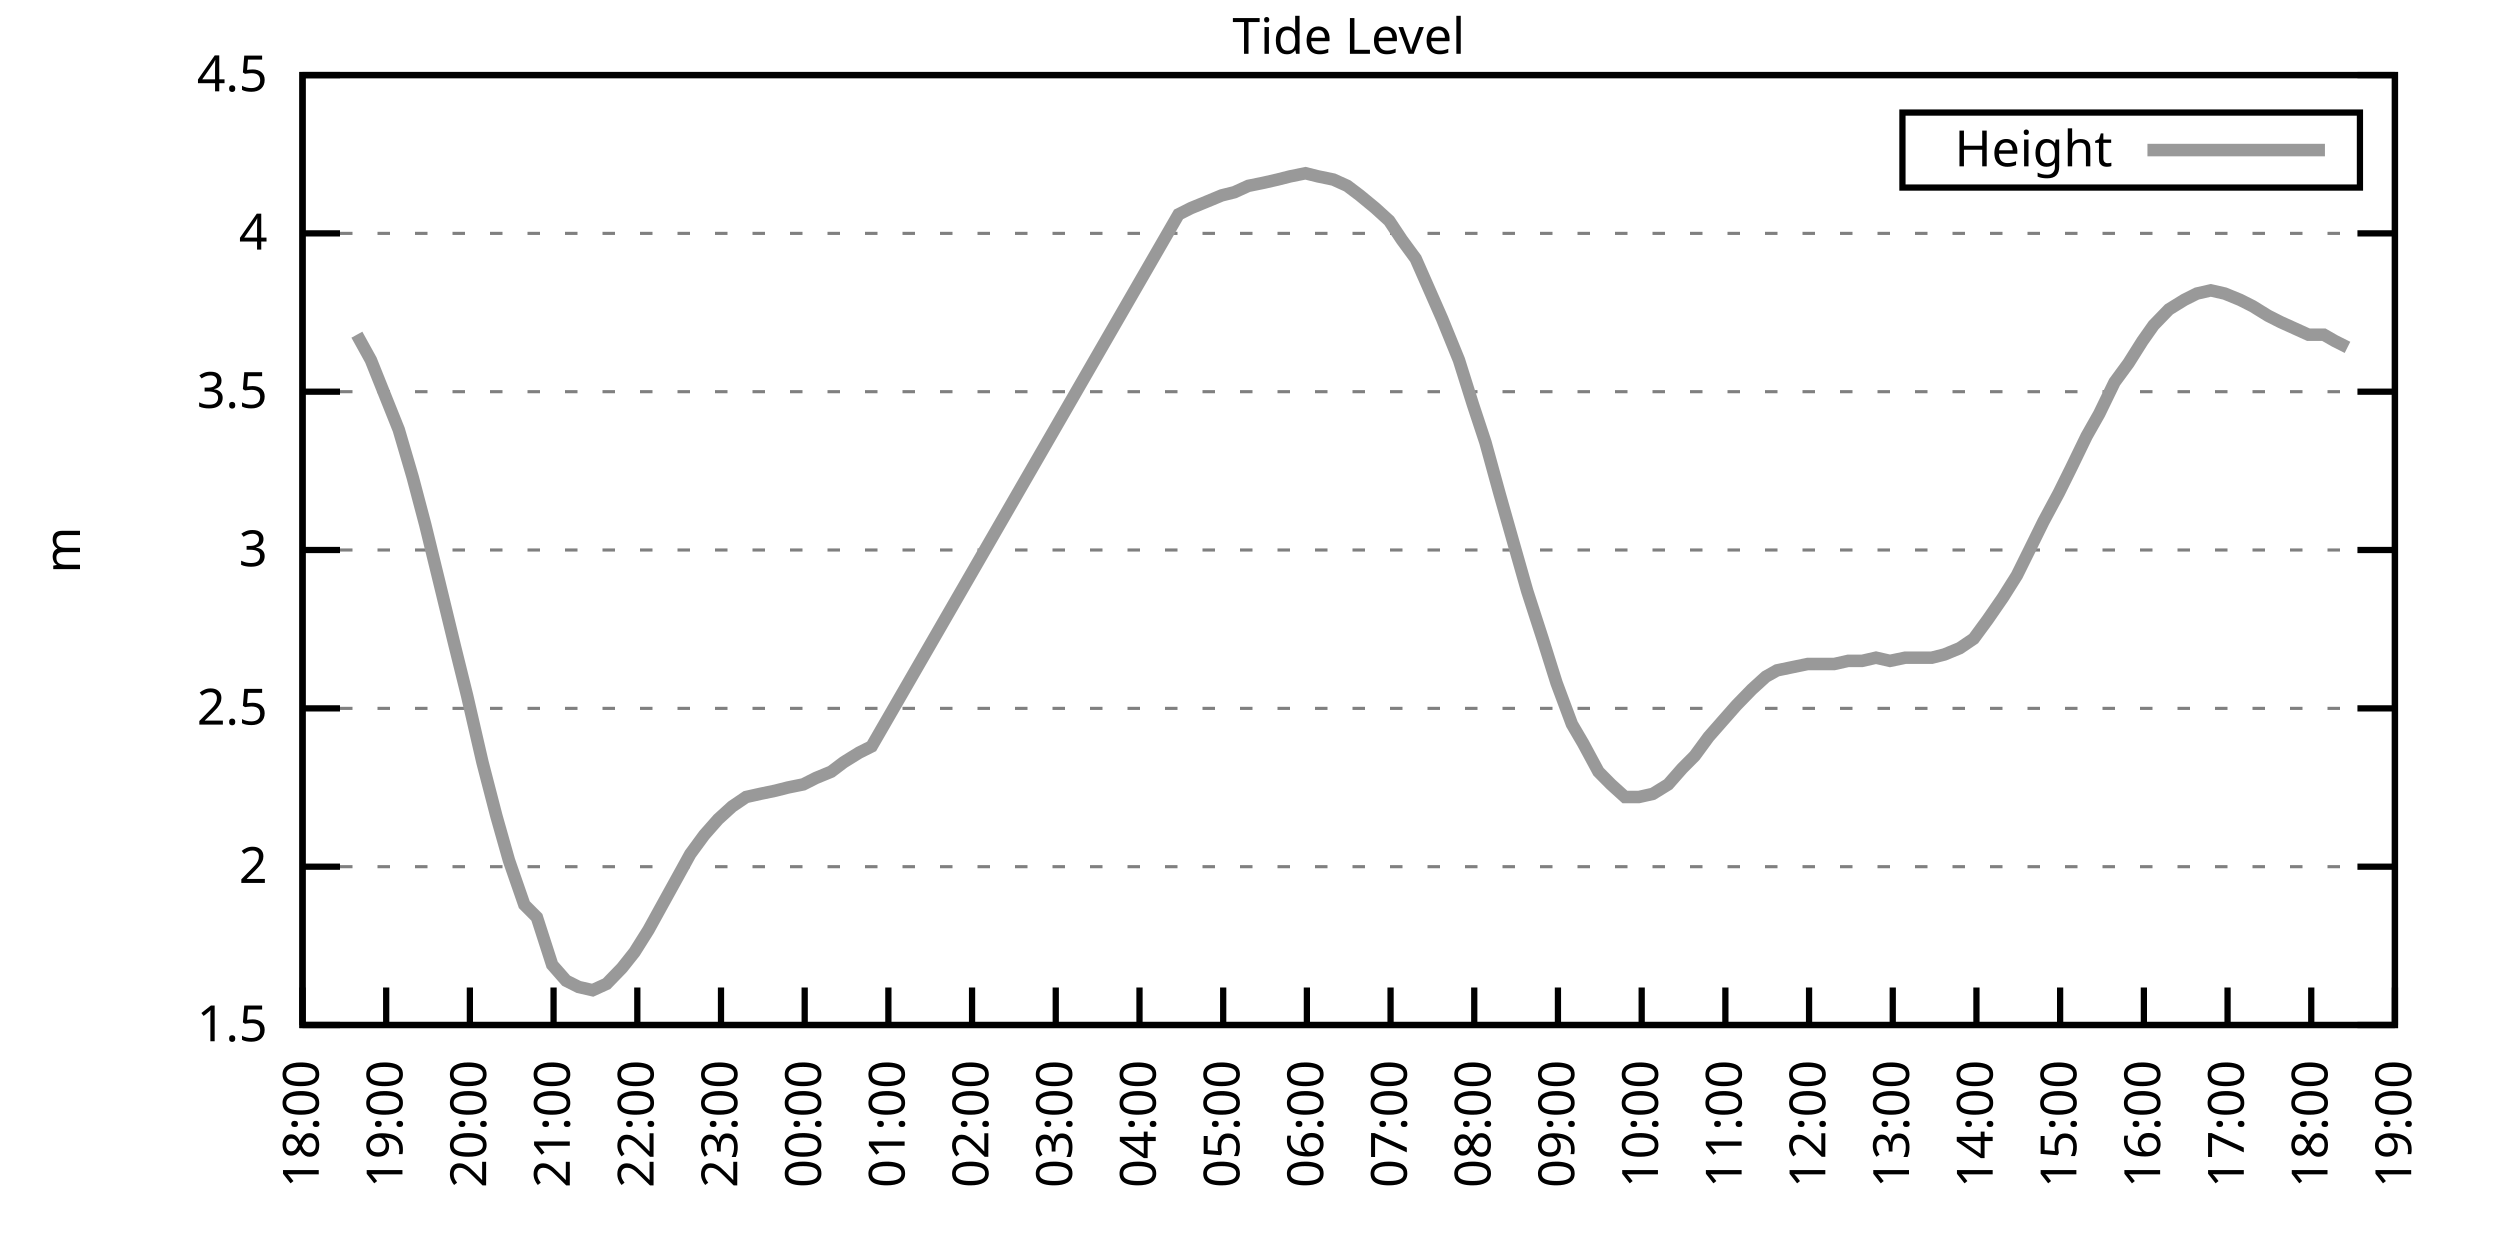
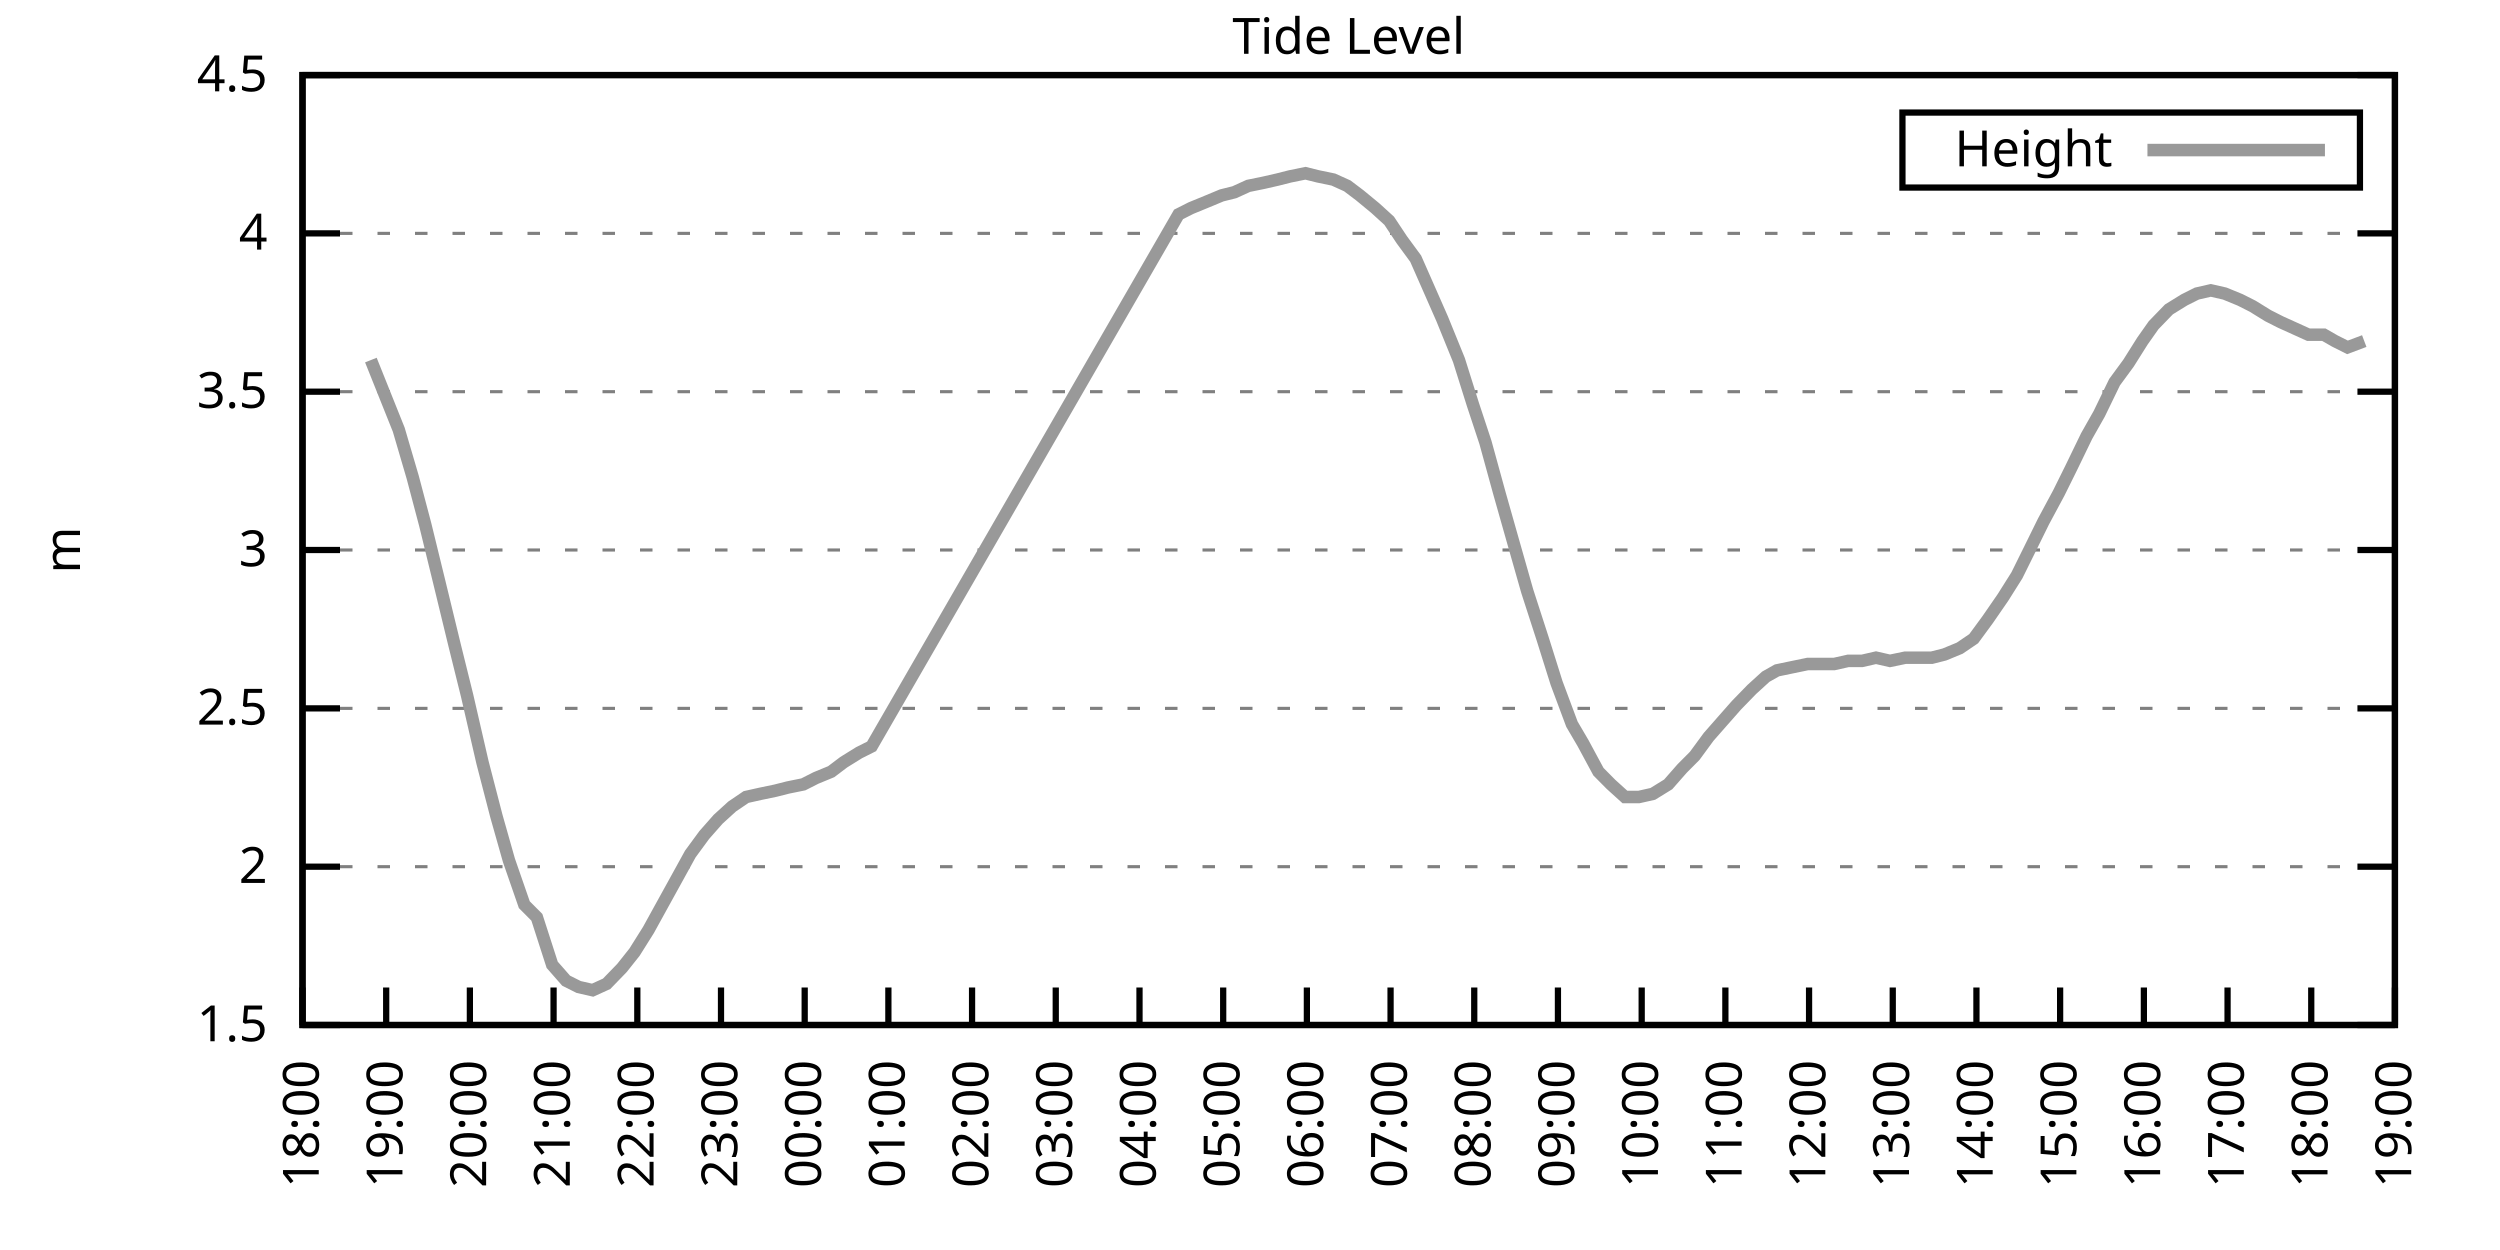
<svg xmlns="http://www.w3.org/2000/svg" xmlns:xlink="http://www.w3.org/1999/xlink" width="400" height="200" viewBox="0 0 400 200">
  <g id="gnuplot_canvas">
    <rect x="0" y="0" width="400" height="200" fill="none" />
    <defs>
      <circle id="gpDot" r="0.5" stroke-width="0.5" stroke="currentColor" />
      <path id="gpPt0" stroke-width="0.333" stroke="currentColor" d="M-1,0 h2 M0,-1 v2" />
      <path id="gpPt1" stroke-width="0.333" stroke="currentColor" d="M-1,-1 L1,1 M1,-1 L-1,1" />
      <path id="gpPt2" stroke-width="0.333" stroke="currentColor" d="M-1,0 L1,0 M0,-1 L0,1 M-1,-1 L1,1 M-1,1 L1,-1" />
      <rect id="gpPt3" stroke-width="0.333" stroke="currentColor" x="-1" y="-1" width="2" height="2" />
      <rect id="gpPt4" stroke-width="0.333" stroke="currentColor" fill="currentColor" x="-1" y="-1" width="2" height="2" />
      <circle id="gpPt5" stroke-width="0.333" stroke="currentColor" cx="0" cy="0" r="1" />
      <use xlink:href="#gpPt5" id="gpPt6" fill="currentColor" stroke="none" />
      <path id="gpPt7" stroke-width="0.333" stroke="currentColor" d="M0,-1.33 L-1.33,0.67 L1.33,0.67 z" />
      <use xlink:href="#gpPt7" id="gpPt8" fill="currentColor" stroke="none" />
      <use xlink:href="#gpPt7" id="gpPt9" stroke="currentColor" transform="rotate(180)" />
      <use xlink:href="#gpPt9" id="gpPt10" fill="currentColor" stroke="none" />
      <use xlink:href="#gpPt3" id="gpPt11" stroke="currentColor" transform="rotate(45)" />
      <use xlink:href="#gpPt11" id="gpPt12" fill="currentColor" stroke="none" />
      <path id="gpPt13" stroke-width="0.333" stroke="currentColor" d="M0,1.330 L1.265,0.411 L0.782,-1.067 L-0.782,-1.076 L-1.265,0.411 z" />
      <use xlink:href="#gpPt13" id="gpPt14" fill="currentColor" stroke="none" />
      <filter id="textbox" filterUnits="objectBoundingBox" x="0" y="0" height="1" width="1">
        <feFlood flood-color="white" flood-opacity="1" result="bgnd" />
        <feComposite in="SourceGraphic" in2="bgnd" operator="atop" />
      </filter>
      <filter id="greybox" filterUnits="objectBoundingBox" x="0" y="0" height="1" width="1">
        <feFlood flood-color="lightgrey" flood-opacity="1" result="grey" />
        <feComposite in="SourceGraphic" in2="grey" operator="atop" />
      </filter>
    </defs>
    <g fill="none" color="white" stroke="currentColor" stroke-width="1.00" stroke-linecap="butt" stroke-linejoin="miter">
</g>
    <g fill="none" color="black" stroke="currentColor" stroke-width="1.00" stroke-linecap="butt" stroke-linejoin="miter">
      <g stroke="none" shape-rendering="crispEdges">
        <polygon fill="rgb(255, 255, 255)" points="48.40,164.00 383.18,164.00 383.18,12.02 48.40,12.02 " />
      </g>
    </g>
    <g fill="none" color="black" stroke="currentColor" stroke-width="1.00" stroke-linecap="butt" stroke-linejoin="miter">
</g>
    <g fill="none" color="black" stroke="black" stroke-width="0.50" stroke-linecap="butt" stroke-linejoin="miter">
</g>
    <g fill="none" color="gray" stroke="currentColor" stroke-width="0.50" stroke-linecap="butt" stroke-linejoin="miter">
      <path stroke="gray" stroke-dasharray="2,4" class="gridline" d="M48.40,164.00 L383.19,164.00  " />
    </g>
    <g fill="none" color="gray" stroke="gray" stroke-width="1.00" stroke-linecap="butt" stroke-linejoin="miter">
</g>
    <g fill="none" color="black" stroke="currentColor" stroke-width="1.00" stroke-linecap="butt" stroke-linejoin="miter">
      <path stroke="black" d="M48.40,164.00 L54.40,164.00 M383.19,164.00 L377.19,164.00  " />
      <g transform="translate(42.80,166.60)" stroke="none" fill="black" font-family="Sans" font-size="8.00" text-anchor="end">
        <text>
          <tspan font-family="Sans"> 1.5</tspan>
        </text>
      </g>
    </g>
    <g fill="none" color="black" stroke="currentColor" stroke-width="1.00" stroke-linecap="butt" stroke-linejoin="miter">
</g>
    <g fill="none" color="black" stroke="black" stroke-width="0.50" stroke-linecap="butt" stroke-linejoin="miter">
</g>
    <g fill="none" color="gray" stroke="currentColor" stroke-width="0.50" stroke-linecap="butt" stroke-linejoin="miter">
      <path stroke="gray" stroke-dasharray="2,4" class="gridline" d="M48.40,138.67 L383.19,138.67  " />
    </g>
    <g fill="none" color="gray" stroke="gray" stroke-width="1.00" stroke-linecap="butt" stroke-linejoin="miter">
</g>
    <g fill="none" color="black" stroke="currentColor" stroke-width="1.00" stroke-linecap="butt" stroke-linejoin="miter">
      <path stroke="black" d="M48.40,138.67 L54.40,138.67 M383.19,138.67 L377.19,138.67  " />
      <g transform="translate(42.80,141.27)" stroke="none" fill="black" font-family="Sans" font-size="8.00" text-anchor="end">
        <text>
          <tspan font-family="Sans"> 2</tspan>
        </text>
      </g>
    </g>
    <g fill="none" color="black" stroke="currentColor" stroke-width="1.00" stroke-linecap="butt" stroke-linejoin="miter">
</g>
    <g fill="none" color="black" stroke="black" stroke-width="0.50" stroke-linecap="butt" stroke-linejoin="miter">
</g>
    <g fill="none" color="gray" stroke="currentColor" stroke-width="0.50" stroke-linecap="butt" stroke-linejoin="miter">
      <path stroke="gray" stroke-dasharray="2,4" class="gridline" d="M48.40,113.34 L383.19,113.34  " />
    </g>
    <g fill="none" color="gray" stroke="gray" stroke-width="1.00" stroke-linecap="butt" stroke-linejoin="miter">
</g>
    <g fill="none" color="black" stroke="currentColor" stroke-width="1.00" stroke-linecap="butt" stroke-linejoin="miter">
      <path stroke="black" d="M48.40,113.34 L54.40,113.34 M383.19,113.34 L377.19,113.34  " />
      <g transform="translate(42.80,115.94)" stroke="none" fill="black" font-family="Sans" font-size="8.00" text-anchor="end">
        <text>
          <tspan font-family="Sans"> 2.5</tspan>
        </text>
      </g>
    </g>
    <g fill="none" color="black" stroke="currentColor" stroke-width="1.00" stroke-linecap="butt" stroke-linejoin="miter">
</g>
    <g fill="none" color="black" stroke="black" stroke-width="0.50" stroke-linecap="butt" stroke-linejoin="miter">
</g>
    <g fill="none" color="gray" stroke="currentColor" stroke-width="0.50" stroke-linecap="butt" stroke-linejoin="miter">
      <path stroke="gray" stroke-dasharray="2,4" class="gridline" d="M48.40,88.00 L383.19,88.00  " />
    </g>
    <g fill="none" color="gray" stroke="gray" stroke-width="1.00" stroke-linecap="butt" stroke-linejoin="miter">
</g>
    <g fill="none" color="black" stroke="currentColor" stroke-width="1.00" stroke-linecap="butt" stroke-linejoin="miter">
      <path stroke="black" d="M48.40,88.00 L54.40,88.00 M383.19,88.00 L377.19,88.00  " />
      <g transform="translate(42.80,90.60)" stroke="none" fill="black" font-family="Sans" font-size="8.00" text-anchor="end">
        <text>
          <tspan font-family="Sans"> 3</tspan>
        </text>
      </g>
    </g>
    <g fill="none" color="black" stroke="currentColor" stroke-width="1.00" stroke-linecap="butt" stroke-linejoin="miter">
</g>
    <g fill="none" color="black" stroke="black" stroke-width="0.50" stroke-linecap="butt" stroke-linejoin="miter">
</g>
    <g fill="none" color="gray" stroke="currentColor" stroke-width="0.50" stroke-linecap="butt" stroke-linejoin="miter">
      <path stroke="gray" stroke-dasharray="2,4" class="gridline" d="M48.40,62.67 L383.19,62.67  " />
    </g>
    <g fill="none" color="gray" stroke="gray" stroke-width="1.00" stroke-linecap="butt" stroke-linejoin="miter">
</g>
    <g fill="none" color="black" stroke="currentColor" stroke-width="1.00" stroke-linecap="butt" stroke-linejoin="miter">
      <path stroke="black" d="M48.40,62.67 L54.40,62.67 M383.19,62.67 L377.19,62.67  " />
      <g transform="translate(42.80,65.27)" stroke="none" fill="black" font-family="Sans" font-size="8.00" text-anchor="end">
        <text>
          <tspan font-family="Sans"> 3.5</tspan>
        </text>
      </g>
    </g>
    <g fill="none" color="black" stroke="currentColor" stroke-width="1.00" stroke-linecap="butt" stroke-linejoin="miter">
</g>
    <g fill="none" color="black" stroke="black" stroke-width="0.50" stroke-linecap="butt" stroke-linejoin="miter">
</g>
    <g fill="none" color="gray" stroke="currentColor" stroke-width="0.50" stroke-linecap="butt" stroke-linejoin="miter">
      <path stroke="gray" stroke-dasharray="2,4" class="gridline" d="M48.40,37.34 L383.19,37.34  " />
    </g>
    <g fill="none" color="gray" stroke="gray" stroke-width="1.00" stroke-linecap="butt" stroke-linejoin="miter">
</g>
    <g fill="none" color="black" stroke="currentColor" stroke-width="1.00" stroke-linecap="butt" stroke-linejoin="miter">
      <path stroke="black" d="M48.40,37.34 L54.40,37.34 M383.19,37.34 L377.19,37.34  " />
      <g transform="translate(42.80,39.94)" stroke="none" fill="black" font-family="Sans" font-size="8.00" text-anchor="end">
        <text>
          <tspan font-family="Sans"> 4</tspan>
        </text>
      </g>
    </g>
    <g fill="none" color="black" stroke="currentColor" stroke-width="1.00" stroke-linecap="butt" stroke-linejoin="miter">
</g>
    <g fill="none" color="black" stroke="black" stroke-width="0.50" stroke-linecap="butt" stroke-linejoin="miter">
</g>
    <g fill="none" color="gray" stroke="currentColor" stroke-width="0.50" stroke-linecap="butt" stroke-linejoin="miter">
      <path stroke="gray" stroke-dasharray="2,4" class="gridline" d="M48.40,12.01 L383.19,12.01  " />
    </g>
    <g fill="none" color="gray" stroke="gray" stroke-width="1.00" stroke-linecap="butt" stroke-linejoin="miter">
</g>
    <g fill="none" color="black" stroke="currentColor" stroke-width="1.00" stroke-linecap="butt" stroke-linejoin="miter">
      <path stroke="black" d="M48.40,12.01 L54.40,12.01 M383.19,12.01 L377.19,12.01  " />
      <g transform="translate(42.80,14.61)" stroke="none" fill="black" font-family="Sans" font-size="8.00" text-anchor="end">
        <text>
          <tspan font-family="Sans"> 4.5</tspan>
        </text>
      </g>
    </g>
    <g fill="none" color="black" stroke="currentColor" stroke-width="1.00" stroke-linecap="butt" stroke-linejoin="miter">
      <path stroke="black" d="M48.40,164.00 L48.40,158.00  " />
      <g transform="translate(51.00,169.60) rotate(270.00)" stroke="none" fill="black" font-family="Sans" font-size="8.00" text-anchor="end">
        <text>
          <tspan font-family="Sans">18:00</tspan>
        </text>
      </g>
    </g>
    <g fill="none" color="black" stroke="currentColor" stroke-width="1.00" stroke-linecap="butt" stroke-linejoin="miter">
      <path stroke="black" d="M61.79,164.00 L61.79,158.00  " />
      <g transform="translate(64.39,169.60) rotate(270.00)" stroke="none" fill="black" font-family="Sans" font-size="8.00" text-anchor="end">
        <text>
          <tspan font-family="Sans">19:00</tspan>
        </text>
      </g>
    </g>
    <g fill="none" color="black" stroke="currentColor" stroke-width="1.00" stroke-linecap="butt" stroke-linejoin="miter">
      <path stroke="black" d="M75.18,164.00 L75.18,158.00  " />
      <g transform="translate(77.78,169.60) rotate(270.00)" stroke="none" fill="black" font-family="Sans" font-size="8.00" text-anchor="end">
        <text>
          <tspan font-family="Sans">20:00</tspan>
        </text>
      </g>
    </g>
    <g fill="none" color="black" stroke="currentColor" stroke-width="1.00" stroke-linecap="butt" stroke-linejoin="miter">
      <path stroke="black" d="M88.57,164.00 L88.57,158.00  " />
      <g transform="translate(91.17,169.60) rotate(270.00)" stroke="none" fill="black" font-family="Sans" font-size="8.00" text-anchor="end">
        <text>
          <tspan font-family="Sans">21:00</tspan>
        </text>
      </g>
    </g>
    <g fill="none" color="black" stroke="currentColor" stroke-width="1.00" stroke-linecap="butt" stroke-linejoin="miter">
      <path stroke="black" d="M101.97,164.00 L101.97,158.00  " />
      <g transform="translate(104.57,169.60) rotate(270.00)" stroke="none" fill="black" font-family="Sans" font-size="8.00" text-anchor="end">
        <text>
          <tspan font-family="Sans">22:00</tspan>
        </text>
      </g>
    </g>
    <g fill="none" color="black" stroke="currentColor" stroke-width="1.00" stroke-linecap="butt" stroke-linejoin="miter">
      <path stroke="black" d="M115.36,164.00 L115.36,158.00  " />
      <g transform="translate(117.96,169.60) rotate(270.00)" stroke="none" fill="black" font-family="Sans" font-size="8.00" text-anchor="end">
        <text>
          <tspan font-family="Sans">23:00</tspan>
        </text>
      </g>
    </g>
    <g fill="none" color="black" stroke="currentColor" stroke-width="1.00" stroke-linecap="butt" stroke-linejoin="miter">
      <path stroke="black" d="M128.75,164.00 L128.75,158.00  " />
      <g transform="translate(131.35,169.60) rotate(270.00)" stroke="none" fill="black" font-family="Sans" font-size="8.00" text-anchor="end">
        <text>
          <tspan font-family="Sans">00:00</tspan>
        </text>
      </g>
    </g>
    <g fill="none" color="black" stroke="currentColor" stroke-width="1.00" stroke-linecap="butt" stroke-linejoin="miter">
      <path stroke="black" d="M142.14,164.00 L142.14,158.00  " />
      <g transform="translate(144.74,169.60) rotate(270.00)" stroke="none" fill="black" font-family="Sans" font-size="8.00" text-anchor="end">
        <text>
          <tspan font-family="Sans">01:00</tspan>
        </text>
      </g>
    </g>
    <g fill="none" color="black" stroke="currentColor" stroke-width="1.00" stroke-linecap="butt" stroke-linejoin="miter">
      <path stroke="black" d="M155.53,164.00 L155.53,158.00  " />
      <g transform="translate(158.13,169.60) rotate(270.00)" stroke="none" fill="black" font-family="Sans" font-size="8.00" text-anchor="end">
        <text>
          <tspan font-family="Sans">02:00</tspan>
        </text>
      </g>
    </g>
    <g fill="none" color="black" stroke="currentColor" stroke-width="1.00" stroke-linecap="butt" stroke-linejoin="miter">
      <path stroke="black" d="M168.92,164.00 L168.92,158.00  " />
      <g transform="translate(171.52,169.60) rotate(270.00)" stroke="none" fill="black" font-family="Sans" font-size="8.00" text-anchor="end">
        <text>
          <tspan font-family="Sans">03:00</tspan>
        </text>
      </g>
    </g>
    <g fill="none" color="black" stroke="currentColor" stroke-width="1.00" stroke-linecap="butt" stroke-linejoin="miter">
      <path stroke="black" d="M182.32,164.00 L182.32,158.00  " />
      <g transform="translate(184.92,169.60) rotate(270.00)" stroke="none" fill="black" font-family="Sans" font-size="8.00" text-anchor="end">
        <text>
          <tspan font-family="Sans">04:00</tspan>
        </text>
      </g>
    </g>
    <g fill="none" color="black" stroke="currentColor" stroke-width="1.00" stroke-linecap="butt" stroke-linejoin="miter">
      <path stroke="black" d="M195.71,164.00 L195.71,158.00  " />
      <g transform="translate(198.31,169.60) rotate(270.00)" stroke="none" fill="black" font-family="Sans" font-size="8.00" text-anchor="end">
        <text>
          <tspan font-family="Sans">05:00</tspan>
        </text>
      </g>
    </g>
    <g fill="none" color="black" stroke="currentColor" stroke-width="1.00" stroke-linecap="butt" stroke-linejoin="miter">
      <path stroke="black" d="M209.10,164.00 L209.10,158.00  " />
      <g transform="translate(211.70,169.60) rotate(270.00)" stroke="none" fill="black" font-family="Sans" font-size="8.00" text-anchor="end">
        <text>
          <tspan font-family="Sans">06:00</tspan>
        </text>
      </g>
    </g>
    <g fill="none" color="black" stroke="currentColor" stroke-width="1.00" stroke-linecap="butt" stroke-linejoin="miter">
      <path stroke="black" d="M222.49,164.00 L222.49,158.00  " />
      <g transform="translate(225.09,169.60) rotate(270.00)" stroke="none" fill="black" font-family="Sans" font-size="8.00" text-anchor="end">
        <text>
          <tspan font-family="Sans">07:00</tspan>
        </text>
      </g>
    </g>
    <g fill="none" color="black" stroke="currentColor" stroke-width="1.00" stroke-linecap="butt" stroke-linejoin="miter">
      <path stroke="black" d="M235.88,164.00 L235.88,158.00  " />
      <g transform="translate(238.48,169.60) rotate(270.00)" stroke="none" fill="black" font-family="Sans" font-size="8.00" text-anchor="end">
        <text>
          <tspan font-family="Sans">08:00</tspan>
        </text>
      </g>
    </g>
    <g fill="none" color="black" stroke="currentColor" stroke-width="1.00" stroke-linecap="butt" stroke-linejoin="miter">
      <path stroke="black" d="M249.27,164.00 L249.27,158.00  " />
      <g transform="translate(251.87,169.60) rotate(270.00)" stroke="none" fill="black" font-family="Sans" font-size="8.00" text-anchor="end">
        <text>
          <tspan font-family="Sans">09:00</tspan>
        </text>
      </g>
    </g>
    <g fill="none" color="black" stroke="currentColor" stroke-width="1.00" stroke-linecap="butt" stroke-linejoin="miter">
      <path stroke="black" d="M262.67,164.00 L262.67,158.00  " />
      <g transform="translate(265.27,169.60) rotate(270.00)" stroke="none" fill="black" font-family="Sans" font-size="8.00" text-anchor="end">
        <text>
          <tspan font-family="Sans">10:00</tspan>
        </text>
      </g>
    </g>
    <g fill="none" color="black" stroke="currentColor" stroke-width="1.00" stroke-linecap="butt" stroke-linejoin="miter">
      <path stroke="black" d="M276.06,164.00 L276.06,158.00  " />
      <g transform="translate(278.66,169.60) rotate(270.00)" stroke="none" fill="black" font-family="Sans" font-size="8.00" text-anchor="end">
        <text>
          <tspan font-family="Sans">11:00</tspan>
        </text>
      </g>
    </g>
    <g fill="none" color="black" stroke="currentColor" stroke-width="1.00" stroke-linecap="butt" stroke-linejoin="miter">
      <path stroke="black" d="M289.45,164.00 L289.45,158.00  " />
      <g transform="translate(292.05,169.60) rotate(270.00)" stroke="none" fill="black" font-family="Sans" font-size="8.00" text-anchor="end">
        <text>
          <tspan font-family="Sans">12:00</tspan>
        </text>
      </g>
    </g>
    <g fill="none" color="black" stroke="currentColor" stroke-width="1.00" stroke-linecap="butt" stroke-linejoin="miter">
      <path stroke="black" d="M302.84,164.00 L302.84,158.00  " />
      <g transform="translate(305.44,169.60) rotate(270.00)" stroke="none" fill="black" font-family="Sans" font-size="8.00" text-anchor="end">
        <text>
          <tspan font-family="Sans">13:00</tspan>
        </text>
      </g>
    </g>
    <g fill="none" color="black" stroke="currentColor" stroke-width="1.00" stroke-linecap="butt" stroke-linejoin="miter">
      <path stroke="black" d="M316.23,164.00 L316.23,158.00  " />
      <g transform="translate(318.83,169.60) rotate(270.00)" stroke="none" fill="black" font-family="Sans" font-size="8.00" text-anchor="end">
        <text>
          <tspan font-family="Sans">14:00</tspan>
        </text>
      </g>
    </g>
    <g fill="none" color="black" stroke="currentColor" stroke-width="1.00" stroke-linecap="butt" stroke-linejoin="miter">
      <path stroke="black" d="M329.62,164.00 L329.62,158.00  " />
      <g transform="translate(332.22,169.60) rotate(270.00)" stroke="none" fill="black" font-family="Sans" font-size="8.00" text-anchor="end">
        <text>
          <tspan font-family="Sans">15:00</tspan>
        </text>
      </g>
    </g>
    <g fill="none" color="black" stroke="currentColor" stroke-width="1.00" stroke-linecap="butt" stroke-linejoin="miter">
      <path stroke="black" d="M343.02,164.00 L343.02,158.00  " />
      <g transform="translate(345.62,169.60) rotate(270.00)" stroke="none" fill="black" font-family="Sans" font-size="8.00" text-anchor="end">
        <text>
          <tspan font-family="Sans">16:00</tspan>
        </text>
      </g>
    </g>
    <g fill="none" color="black" stroke="currentColor" stroke-width="1.00" stroke-linecap="butt" stroke-linejoin="miter">
      <path stroke="black" d="M356.41,164.00 L356.41,158.00  " />
      <g transform="translate(359.01,169.60) rotate(270.00)" stroke="none" fill="black" font-family="Sans" font-size="8.00" text-anchor="end">
        <text>
          <tspan font-family="Sans">17:00</tspan>
        </text>
      </g>
    </g>
    <g fill="none" color="black" stroke="currentColor" stroke-width="1.00" stroke-linecap="butt" stroke-linejoin="miter">
      <path stroke="black" d="M369.80,164.00 L369.80,158.00  " />
      <g transform="translate(372.40,169.60) rotate(270.00)" stroke="none" fill="black" font-family="Sans" font-size="8.00" text-anchor="end">
        <text>
          <tspan font-family="Sans">18:00</tspan>
        </text>
      </g>
    </g>
    <g fill="none" color="black" stroke="currentColor" stroke-width="1.00" stroke-linecap="butt" stroke-linejoin="miter">
      <path stroke="black" d="M383.19,164.00 L383.19,158.00  " />
      <g transform="translate(385.79,169.60) rotate(270.00)" stroke="none" fill="black" font-family="Sans" font-size="8.00" text-anchor="end">
        <text>
          <tspan font-family="Sans">19:00</tspan>
        </text>
      </g>
    </g>
    <g fill="none" color="black" stroke="currentColor" stroke-width="1.00" stroke-linecap="butt" stroke-linejoin="miter">
</g>
    <g fill="none" color="black" stroke="currentColor" stroke-width="1.00" stroke-linecap="butt" stroke-linejoin="miter">
      <path stroke="black" d="M48.40,12.01 L48.40,164.00 L383.19,164.00 L383.19,12.01 L48.40,12.01 Z  " />
    </g>
    <g fill="none" color="black" stroke="currentColor" stroke-width="1.00" stroke-linecap="butt" stroke-linejoin="miter">
</g>
    <g fill="none" color="black" stroke="currentColor" stroke-width="1.00" stroke-linecap="butt" stroke-linejoin="miter">
      <path stroke="black" d="M304.39,30.01 L304.39,18.01 L377.59,18.01 L377.59,30.01 L304.39,30.01 Z  " />
    </g>
    <g id="Tide_level_plot_1">
      <g fill="none" color="white" stroke="black" stroke-width="2.00" stroke-linecap="butt" stroke-linejoin="miter">
</g>
      <g fill="none" color="black" stroke="currentColor" stroke-width="2.00" stroke-linecap="butt" stroke-linejoin="miter">
        <g transform="translate(337.99,26.61)" stroke="none" fill="black" font-family="Sans" font-size="8.00" text-anchor="end">
          <text>
            <tspan font-family="Sans">Height</tspan>
          </text>
        </g>
      </g>
      <g fill="none" color="black" stroke="currentColor" stroke-width="2.00" stroke-linecap="butt" stroke-linejoin="miter">
-         <path stroke="rgb(153, 153, 153)" d="M343.59,24.01 L371.99,24.01 M57.10,53.55 L59.34,57.61 L63.80,68.75 L66.03,76.35 L68.04,83.95 L70.27,93.07   L72.73,103.20 L74.74,111.31 L77.19,121.95 L79.42,130.56 L81.43,137.66 L83.89,144.75 L85.90,146.77 L88.35,154.37   L90.58,156.91 L92.59,157.92 L94.82,158.43 L97.06,157.41 L99.51,154.88 L101.52,152.35 L103.75,148.80 L105.98,144.75   L108.22,140.69 L110.45,136.64 L112.68,133.60 L114.91,131.07 L117.14,129.04 L119.38,127.52 L121.61,127.02 L124.06,126.51   L126.07,126.00 L128.53,125.50 L130.54,124.48 L132.99,123.47 L135.00,121.95 L137.45,120.43 L139.46,119.42 L188.57,34.30   L190.57,33.29 L193.03,32.28 L195.48,31.26 L197.49,30.76 L199.73,29.74 L202.18,29.24 L204.41,28.73 L206.42,28.22   L208.88,27.72 L210.88,28.22 L213.34,28.73 L215.57,29.74 L217.58,31.26 L220.04,33.29 L222.27,35.32 L224.28,38.35   L226.51,41.39 L228.52,45.95 L230.75,51.02 L233.43,57.61 L235.66,64.70 L237.67,70.78 L239.90,78.89 L241.91,85.98   L244.36,94.59 L246.82,102.19 L249.05,109.28 L251.51,115.87 L253.29,118.91 L255.75,123.47 L257.76,125.50 L259.99,127.52   L262.22,127.52 L264.45,127.02 L266.91,125.50 L269.14,122.96 L271.15,120.94 L273.38,117.90 L275.61,115.36 L277.84,112.83   L280.30,110.30 L282.53,108.27 L284.32,107.26 L286.77,106.75 L289.23,106.24 L291.23,106.24 L293.47,106.24 L295.70,105.74   L297.93,105.74 L300.16,105.23 L302.39,105.74 L304.85,105.23 L306.86,105.23 L309.09,105.23 L311.10,104.72 L313.55,103.71   L315.79,102.19 L318.02,99.15 L320.47,95.60 L322.70,92.06 L324.71,88.00 L326.95,83.45 L329.40,78.89 L331.41,74.83   L333.86,69.77 L335.87,66.22 L338.33,61.15 L340.56,58.11 L342.79,54.57 L344.58,52.03 L347.03,49.50 L349.49,47.98   L351.50,46.97 L353.73,46.46 L355.96,46.97 L358.42,47.98 L360.42,48.99 L362.88,50.51 L364.89,51.53 L367.12,52.54   L369.35,53.55 L371.81,53.55 L373.59,54.57 L375.60,55.58  " />
+         <path stroke="rgb(153, 153, 153)" d="M343.59,24.01 L371.99,24.01 M59.34,57.61 L63.80,68.75 L66.03,76.35 L68.04,83.95 L70.27,93.07 L72.73,103.20   L74.74,111.31 L77.19,121.95 L79.42,130.56 L81.43,137.66 L83.89,144.75 L85.90,146.77 L88.35,154.37 L90.58,156.91   L92.59,157.92 L94.82,158.43 L97.06,157.41 L99.51,154.88 L101.52,152.35 L103.75,148.80 L105.98,144.75 L108.22,140.69   L110.45,136.64 L112.68,133.60 L114.91,131.07 L117.14,129.04 L119.38,127.52 L121.61,127.02 L124.06,126.51 L126.07,126.00   L128.53,125.50 L130.54,124.48 L132.99,123.47 L135.00,121.95 L137.45,120.43 L139.46,119.42 L188.57,34.30 L190.57,33.29   L193.03,32.28 L195.48,31.26 L197.49,30.76 L199.73,29.74 L202.18,29.24 L204.41,28.73 L206.42,28.22 L208.88,27.72   L210.88,28.22 L213.34,28.73 L215.57,29.74 L217.58,31.26 L220.04,33.29 L222.27,35.32 L224.28,38.35 L226.51,41.39   L228.52,45.95 L230.75,51.02 L233.43,57.61 L235.66,64.70 L237.67,70.78 L239.90,78.89 L241.91,85.98 L244.36,94.59   L246.82,102.19 L249.05,109.28 L251.51,115.87 L253.29,118.91 L255.75,123.47 L257.76,125.50 L259.99,127.52 L262.22,127.52   L264.45,127.02 L266.91,125.50 L269.14,122.96 L271.15,120.94 L273.38,117.90 L275.61,115.36 L277.84,112.83 L280.30,110.30   L282.53,108.27 L284.32,107.26 L286.77,106.75 L289.23,106.24 L291.23,106.24 L293.47,106.24 L295.70,105.74 L297.93,105.74   L300.16,105.23 L302.39,105.74 L304.85,105.23 L306.86,105.23 L309.09,105.23 L311.10,104.72 L313.55,103.71 L315.79,102.19   L318.02,99.15 L320.47,95.60 L322.70,92.06 L324.71,88.00 L326.95,83.45 L329.40,78.89 L331.41,74.83 L333.86,69.77   L335.87,66.22 L338.33,61.15 L340.56,58.11 L342.79,54.57 L344.58,52.03 L347.03,49.50 L349.49,47.98 L351.50,46.97   L353.73,46.46 L355.96,46.97 L358.42,47.98 L360.42,48.99 L362.88,50.51 L364.89,51.53 L367.12,52.54 L369.35,53.55   L371.81,53.55 L373.59,54.57 L375.60,55.58 L378.28,54.57  " />
      </g>
    </g>
    <g fill="none" color="black" stroke="currentColor" stroke-width="2.00" stroke-linecap="butt" stroke-linejoin="miter">
</g>
    <g fill="none" color="black" stroke="black" stroke-width="1.00" stroke-linecap="butt" stroke-linejoin="miter">
</g>
    <g fill="none" color="black" stroke="currentColor" stroke-width="1.00" stroke-linecap="butt" stroke-linejoin="miter">
      <path stroke="black" d="M48.40,12.01 L48.40,164.00 L383.19,164.00 L383.19,12.01 L48.40,12.01 Z  " />
      <g transform="translate(12.80,88.01) rotate(270.00)" stroke="none" fill="black" font-family="Sans" font-size="8.00" text-anchor="middle">
        <text>
          <tspan font-family="Sans">m</tspan>
        </text>
      </g>
    </g>
    <g fill="none" color="black" stroke="currentColor" stroke-width="1.00" stroke-linecap="butt" stroke-linejoin="miter">
</g>
    <g fill="none" color="black" stroke="currentColor" stroke-width="1.00" stroke-linecap="butt" stroke-linejoin="miter">
      <g transform="translate(215.79,8.61)" stroke="none" fill="black" font-family="Sans" font-size="8.00" text-anchor="middle">
        <text>
          <tspan font-family="Sans">Tide Level</tspan>
        </text>
      </g>
    </g>
    <g fill="none" color="black" stroke="currentColor" stroke-width="1.00" stroke-linecap="butt" stroke-linejoin="miter">
</g>
  </g>
</svg>
